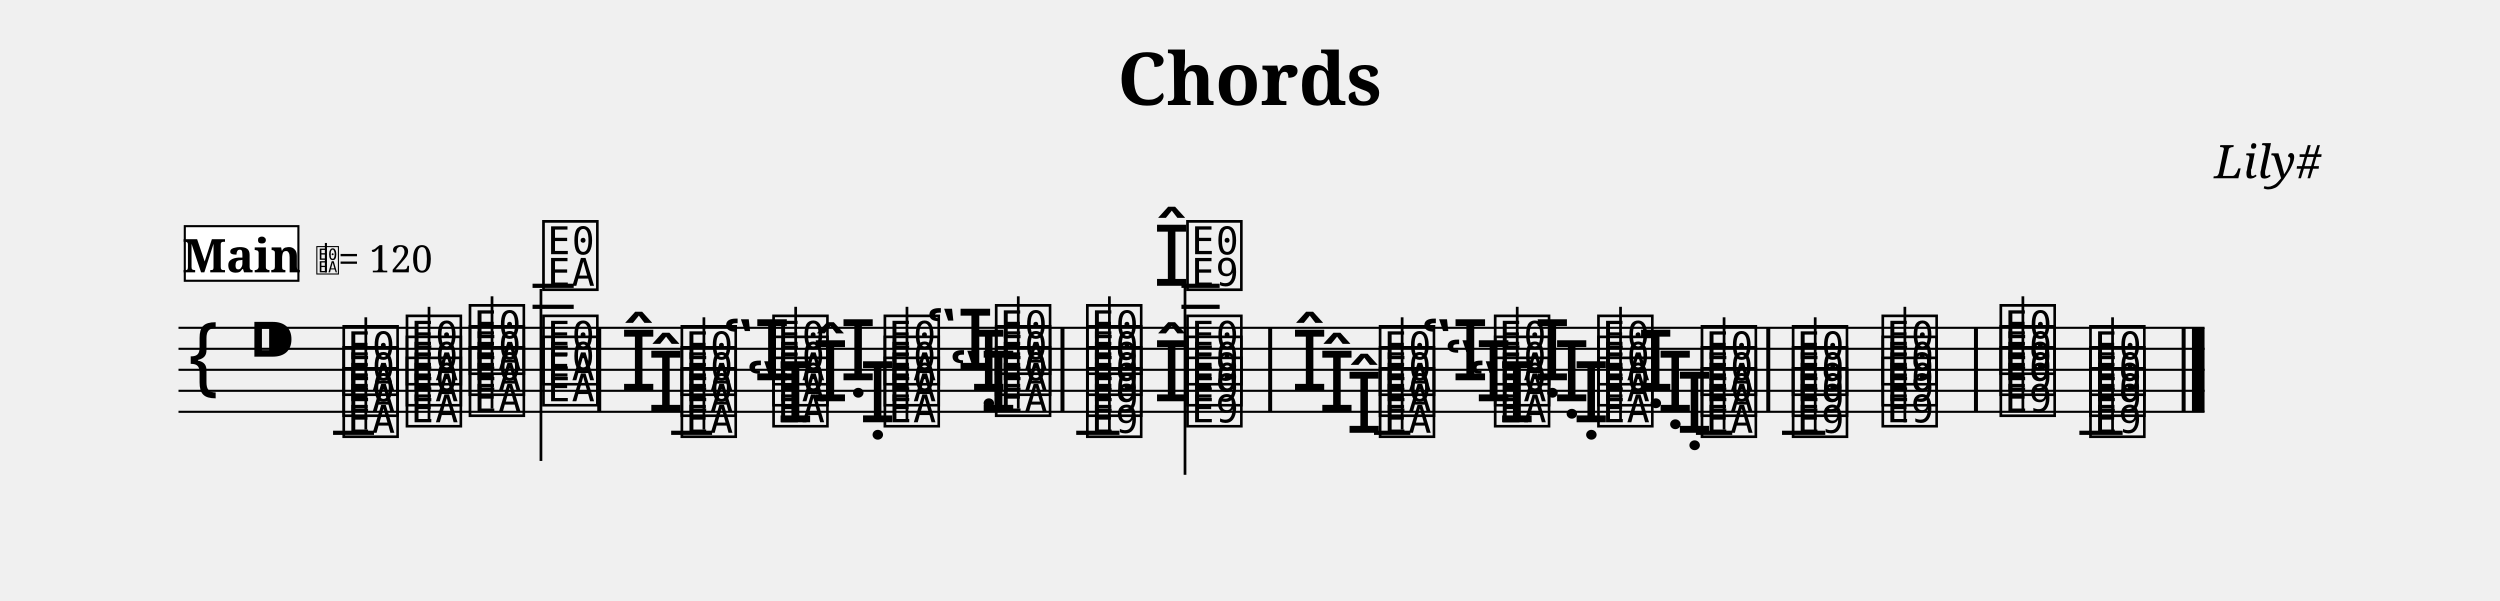
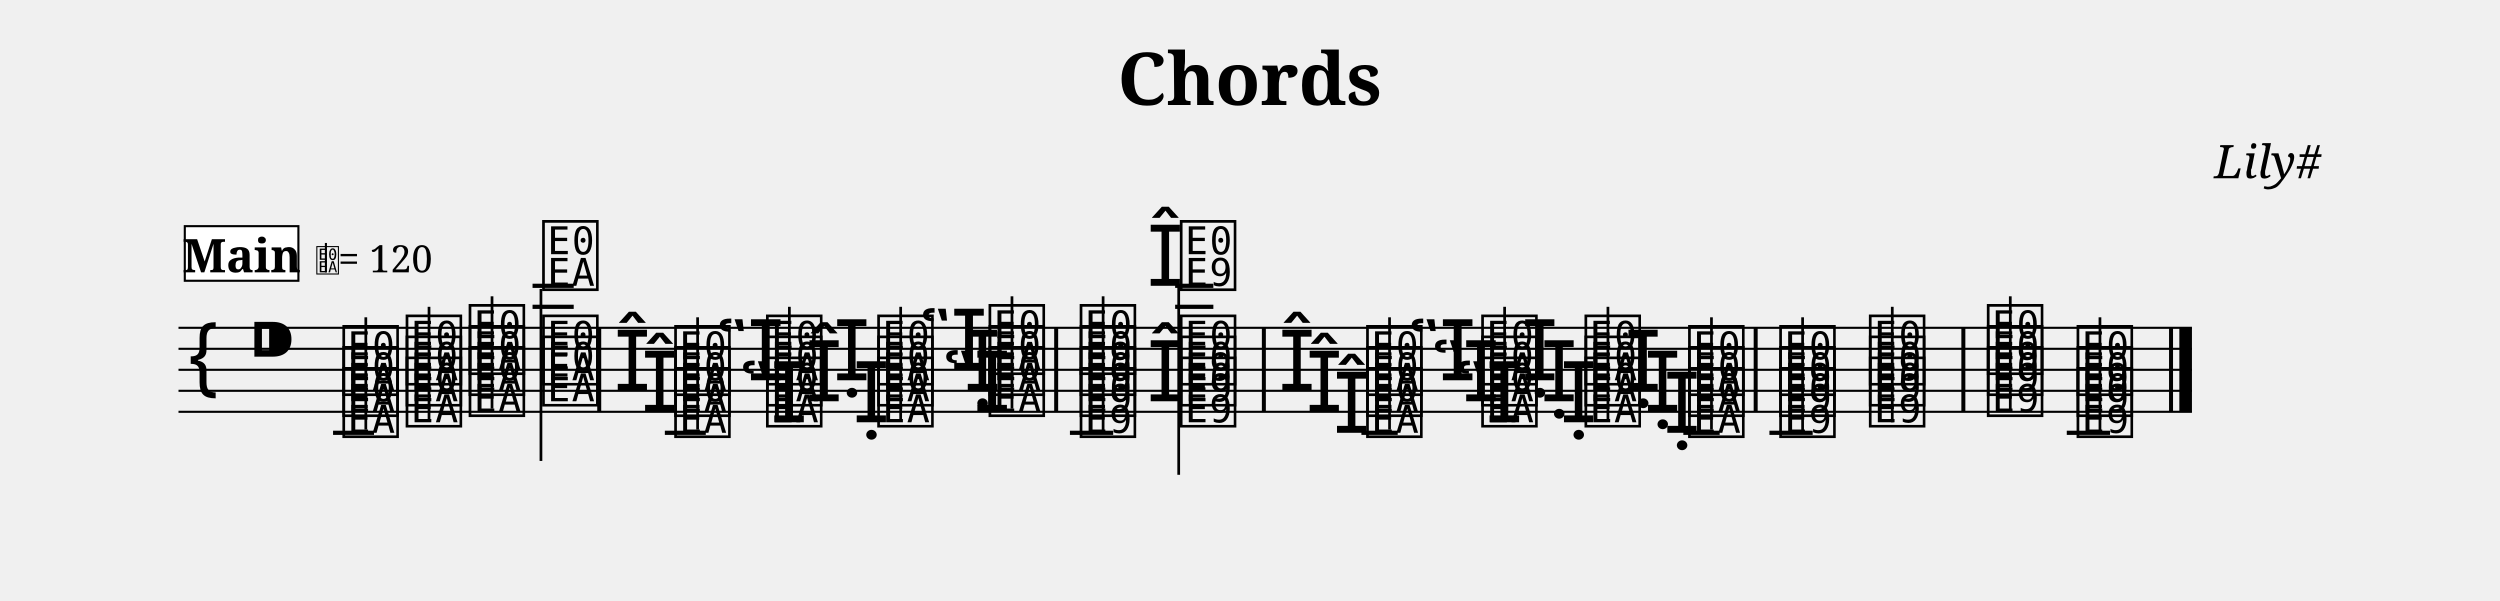
<svg xmlns="http://www.w3.org/2000/svg" width="1190.5" height="286.1" viewBox="0 0 119.05 28.61" font-family="serif">
  <style>
  @font-face { font-family: 'Emmentaler'; src: local('Emmentaler'); }
  .music { font-family: 'Emmentaler', serif; }
</style>
  <text x="59.52" y="5.00" font-size="3.49" font-weight="bold" text-anchor="middle" data-pos="63">Chords</text>
  <text x="110.55" y="8.49" font-size="2.20" font-style="italic" text-anchor="end" data-pos="81">Lily#</text>
  <g transform="translate(8.50,0.00) scale(1,1)">
-     <line x1="0.00" y1="15.61" x2="96.48" y2="15.61" stroke="#000000" stroke-width="0.100" />
-     <line x1="0.00" y1="16.61" x2="96.48" y2="16.61" stroke="#000000" stroke-width="0.100" />
-     <line x1="0.00" y1="17.61" x2="96.48" y2="17.61" stroke="#000000" stroke-width="0.100" />
-     <line x1="0.00" y1="18.61" x2="96.48" y2="18.61" stroke="#000000" stroke-width="0.100" />
-     <line x1="0.00" y1="19.61" x2="96.48" y2="19.61" stroke="#000000" stroke-width="0.100" />
+     <line x1="0.00" y1="15.61" x2="95.88" y2="15.61" stroke="#000000" stroke-width="0.100" />
+     <line x1="0.00" y1="16.61" x2="95.88" y2="16.61" stroke="#000000" stroke-width="0.100" />
+     <line x1="0.00" y1="17.61" x2="95.88" y2="17.61" stroke="#000000" stroke-width="0.100" />
+     <line x1="0.00" y1="18.61" x2="95.88" y2="18.61" stroke="#000000" stroke-width="0.100" />
+     <line x1="0.00" y1="19.61" x2="95.88" y2="19.61" stroke="#000000" stroke-width="0.100" />
    <text class="music" x="0.30" y="18.61" font-size="4.00"></text>
    <text class="music" x="3.30" y="17.61" font-size="4.00" data-pos="100"></text>
    <line x1="7.36" y1="20.61" x2="9.31" y2="20.61" stroke="#000000" stroke-width="0.200" />
    <line x1="16.86" y1="14.61" x2="18.82" y2="14.61" stroke="#000000" stroke-width="0.200" />
    <line x1="16.86" y1="13.61" x2="18.82" y2="13.61" stroke="#000000" stroke-width="0.200" />
-     <line x1="23.46" y1="20.61" x2="25.41" y2="20.61" stroke="#000000" stroke-width="0.200" />
-     <line x1="42.75" y1="20.61" x2="44.81" y2="20.61" stroke="#000000" stroke-width="0.200" />
-     <line x1="47.76" y1="14.61" x2="49.58" y2="14.61" stroke="#000000" stroke-width="0.200" />
-     <line x1="47.76" y1="13.61" x2="49.58" y2="13.61" stroke="#000000" stroke-width="0.200" />
-     <line x1="56.93" y1="20.61" x2="58.66" y2="20.61" stroke="#000000" stroke-width="0.200" />
-     <line x1="72.26" y1="20.61" x2="73.99" y2="20.61" stroke="#000000" stroke-width="0.200" />
-     <line x1="76.36" y1="20.61" x2="78.42" y2="20.61" stroke="#000000" stroke-width="0.200" />
-     <line x1="90.52" y1="20.61" x2="92.58" y2="20.61" stroke="#000000" stroke-width="0.200" />
+     <line x1="23.16" y1="20.61" x2="25.11" y2="20.61" stroke="#000000" stroke-width="0.200" />
+     <line x1="42.45" y1="20.61" x2="44.51" y2="20.61" stroke="#000000" stroke-width="0.200" />
+     <line x1="47.46" y1="14.61" x2="49.28" y2="14.61" stroke="#000000" stroke-width="0.200" />
+     <line x1="47.46" y1="13.61" x2="49.28" y2="13.61" stroke="#000000" stroke-width="0.200" />
+     <line x1="56.33" y1="20.61" x2="58.06" y2="20.61" stroke="#000000" stroke-width="0.200" />
+     <line x1="71.66" y1="20.61" x2="73.39" y2="20.61" stroke="#000000" stroke-width="0.200" />
+     <line x1="75.76" y1="20.61" x2="77.82" y2="20.61" stroke="#000000" stroke-width="0.200" />
+     <line x1="89.92" y1="20.61" x2="91.98" y2="20.61" stroke="#000000" stroke-width="0.200" />
    <text class="music" x="7.68" y="20.61" font-size="4.00" data-pos="212"></text>
    <text class="music" x="7.68" y="19.61" font-size="4.00" data-pos="214"></text>
    <text class="music" x="7.68" y="18.61" font-size="4.00" data-pos="216"></text>
    <line x1="8.92" y1="20.46" x2="8.92" y2="15.11" stroke="#000000" stroke-width="0.130" />
    <text class="music" x="10.69" y="20.11" font-size="4.00" data-pos="221"></text>
    <text class="music" x="10.69" y="19.11" font-size="4.00" data-pos="223"></text>
    <text class="music" x="10.69" y="18.11" font-size="4.00" data-pos="225"></text>
    <line x1="11.93" y1="19.96" x2="11.93" y2="14.61" stroke="#000000" stroke-width="0.130" />
    <text class="music" x="13.69" y="19.61" font-size="4.00" data-pos="229"></text>
    <text class="music" x="13.69" y="18.61" font-size="4.00" data-pos="231"></text>
    <text class="music" x="13.69" y="17.61" font-size="4.00" data-pos="233"></text>
    <line x1="14.93" y1="19.46" x2="14.93" y2="14.11" stroke="#000000" stroke-width="0.130" />
    <text class="music" x="17.19" y="19.11" font-size="4.00" data-pos="237"></text>
    <text class="music" x="17.19" y="18.11" font-size="4.00" data-pos="239"></text>
    <text class="music" x="17.19" y="13.61" font-size="4.00" data-pos="241"></text>
    <line x1="17.26" y1="13.76" x2="17.26" y2="21.95" stroke="#000000" stroke-width="0.130" />
-     <text class="music" x="22.33" y="19.61" font-size="4.00" data-pos="311"></text>
-     <text class="music" x="21.03" y="18.61" font-size="4.00" data-pos="315"></text>
-     <text class="music" x="23.78" y="20.61" font-size="4.00" data-pos="309"></text>
-     <text class="music" x="23.78" y="19.61" font-size="4.00" data-pos="311"></text>
-     <text class="music" x="23.78" y="18.61" font-size="4.00" data-pos="315"></text>
-     <line x1="25.02" y1="20.46" x2="25.02" y2="15.11" stroke="#000000" stroke-width="0.130" />
-     <text class="music" x="27.00" y="20.11" font-size="4.00" data-pos="322"></text>
-     <text class="music" x="25.89" y="18.11" font-size="4.00" data-pos="328"></text>
-     <text class="music" x="28.15" y="20.11" font-size="4.00" data-pos="322"></text>
-     <text class="music" x="28.15" y="19.11" font-size="4.00" data-pos="326"></text>
-     <text class="music" x="28.15" y="18.11" font-size="4.00" data-pos="328"></text>
-     <line x1="29.39" y1="19.96" x2="29.39" y2="14.61" stroke="#000000" stroke-width="0.130" />
-     <text class="music" x="32.41" y="20.11" font-size="4.00" data-pos="334"></text>
-     <text class="music" x="31.48" y="18.11" font-size="4.00" data-pos="340"></text>
-     <text class="music" x="30.16" y="19.11" font-size="4.00" data-pos="336"></text>
-     <text class="music" x="33.45" y="20.11" font-size="4.00" data-pos="334"></text>
-     <text class="music" x="33.45" y="19.11" font-size="4.00" data-pos="336"></text>
-     <text class="music" x="33.45" y="18.11" font-size="4.00" data-pos="340"></text>
-     <line x1="34.69" y1="19.96" x2="34.69" y2="14.61" stroke="#000000" stroke-width="0.130" />
-     <text class="music" x="37.70" y="18.61" font-size="4.00" data-pos="348"></text>
-     <text class="music" x="36.67" y="19.61" font-size="4.00" data-pos="344"></text>
-     <text class="music" x="35.57" y="17.61" font-size="4.00" data-pos="350"></text>
-     <text class="music" x="38.75" y="19.61" font-size="4.00" data-pos="344"></text>
-     <text class="music" x="38.75" y="18.61" font-size="4.00" data-pos="348"></text>
-     <text class="music" x="38.75" y="17.61" font-size="4.00" data-pos="350"></text>
-     <line x1="39.99" y1="19.46" x2="39.99" y2="14.11" stroke="#000000" stroke-width="0.130" />
-     <text class="music" x="43.09" y="20.61" font-size="4.00" data-pos="402"></text>
-     <text class="music" x="43.09" y="19.61" font-size="4.00" data-pos="404"></text>
-     <text class="music" x="43.09" y="18.61" font-size="4.00" data-pos="406"></text>
-     <text class="music" x="43.09" y="17.61" font-size="4.00" data-pos="408"></text>
-     <line x1="44.33" y1="20.61" x2="44.33" y2="14.11" stroke="#000000" stroke-width="0.130" />
-     <text class="music" x="46.41" y="19.11" font-size="4.00" data-pos="415"></text>
-     <text class="music" x="46.41" y="13.61" font-size="4.00" data-pos="421"></text>
-     <text class="music" x="47.86" y="20.11" font-size="4.00" data-pos="413"></text>
-     <text class="music" x="47.86" y="19.11" font-size="4.00" data-pos="415"></text>
-     <text class="music" x="47.86" y="18.11" font-size="4.00" data-pos="419"></text>
-     <text class="music" x="47.86" y="13.61" font-size="4.00" data-pos="421"></text>
-     <line x1="47.93" y1="13.61" x2="47.93" y2="22.61" stroke="#000000" stroke-width="0.130" />
-     <text class="music" x="55.58" y="20.61" font-size="4.00" data-pos="457"></text>
-     <text class="music" x="54.28" y="19.61" font-size="4.00" data-pos="461"></text>
-     <text class="music" x="52.98" y="18.61" font-size="4.00" data-pos="465"></text>
-     <text class="music" x="57.03" y="20.61" font-size="4.00" data-pos="457"></text>
-     <text class="music" x="57.03" y="19.61" font-size="4.00" data-pos="461"></text>
-     <text class="music" x="57.03" y="18.61" font-size="4.00" data-pos="465"></text>
-     <line x1="58.27" y1="20.46" x2="58.27" y2="15.11" stroke="#000000" stroke-width="0.130" />
-     <text class="music" x="61.36" y="20.11" font-size="4.00" data-pos="472"></text>
-     <text class="music" x="60.25" y="19.11" font-size="4.00" data-pos="476"></text>
-     <text class="music" x="59.14" y="18.11" font-size="4.00" data-pos="480"></text>
-     <text class="music" x="62.51" y="20.11" font-size="4.00" data-pos="472"></text>
-     <text class="music" x="62.51" y="19.11" font-size="4.00" data-pos="476"></text>
-     <text class="music" x="62.51" y="18.11" font-size="4.00" data-pos="480"></text>
-     <line x1="63.75" y1="19.96" x2="63.75" y2="14.61" stroke="#000000" stroke-width="0.130" />
-     <text class="music" x="66.39" y="20.11" font-size="4.00" data-pos="486"></text>
-     <text class="music" x="65.46" y="19.11" font-size="4.00" data-pos="488"></text>
-     <text class="music" x="64.54" y="18.11" font-size="4.00" data-pos="490"></text>
-     <text class="music" x="67.43" y="20.11" font-size="4.00" data-pos="486"></text>
-     <text class="music" x="67.43" y="19.11" font-size="4.00" data-pos="488"></text>
-     <text class="music" x="67.43" y="18.11" font-size="4.00" data-pos="490"></text>
-     <line x1="68.67" y1="19.96" x2="68.67" y2="14.61" stroke="#000000" stroke-width="0.130" />
-     <text class="music" x="71.31" y="20.61" font-size="4.00" data-pos="494"></text>
-     <text class="music" x="70.39" y="19.61" font-size="4.00" data-pos="496"></text>
-     <text class="music" x="69.46" y="18.61" font-size="4.00" data-pos="498"></text>
-     <text class="music" x="72.36" y="20.61" font-size="4.00" data-pos="494"></text>
-     <text class="music" x="72.36" y="19.61" font-size="4.00" data-pos="496"></text>
-     <text class="music" x="72.36" y="18.61" font-size="4.00" data-pos="498"></text>
-     <line x1="73.60" y1="20.46" x2="73.60" y2="15.11" stroke="#000000" stroke-width="0.130" />
-     <text class="music" x="76.70" y="20.61" font-size="4.00" data-pos="506"></text>
-     <text class="music" x="76.70" y="19.61" font-size="4.00" data-pos="508"></text>
-     <text class="music" x="76.70" y="18.61" font-size="4.00" data-pos="510"></text>
-     <line x1="77.94" y1="20.61" x2="77.94" y2="15.11" stroke="#000000" stroke-width="0.130" />
-     <text class="music" x="80.97" y="20.11" font-size="4.00" data-pos="515"></text>
-     <text class="music" x="80.97" y="19.11" font-size="4.00" data-pos="517"></text>
-     <text class="music" x="80.97" y="18.11" font-size="4.00" data-pos="519"></text>
-     <line x1="82.21" y1="20.11" x2="82.21" y2="14.61" stroke="#000000" stroke-width="0.130" />
-     <text class="music" x="86.59" y="19.61" font-size="4.00" data-pos="528"></text>
-     <text class="music" x="86.59" y="18.61" font-size="4.00" data-pos="530"></text>
-     <text class="music" x="86.59" y="17.61" font-size="4.00" data-pos="532"></text>
-     <line x1="87.83" y1="19.61" x2="87.83" y2="14.11" stroke="#000000" stroke-width="0.130" />
-     <text class="music" x="90.86" y="20.61" font-size="4.00" data-pos="537"></text>
-     <text class="music" x="90.86" y="19.61" font-size="4.00" data-pos="539"></text>
-     <text class="music" x="90.86" y="18.61" font-size="4.00" data-pos="541"></text>
-     <line x1="92.10" y1="20.61" x2="92.10" y2="15.11" stroke="#000000" stroke-width="0.130" />
+     <text class="music" x="22.03" y="19.61" font-size="4.00" data-pos="311"></text>
+     <text class="music" x="20.73" y="18.61" font-size="4.00" data-pos="315"></text>
+     <text class="music" x="23.48" y="20.61" font-size="4.00" data-pos="309"></text>
+     <text class="music" x="23.48" y="19.61" font-size="4.00" data-pos="311"></text>
+     <text class="music" x="23.48" y="18.61" font-size="4.00" data-pos="315"></text>
+     <line x1="24.72" y1="20.46" x2="24.72" y2="15.11" stroke="#000000" stroke-width="0.130" />
+     <text class="music" x="26.70" y="20.11" font-size="4.00" data-pos="322"></text>
+     <text class="music" x="25.59" y="18.11" font-size="4.00" data-pos="328"></text>
+     <text class="music" x="27.85" y="20.11" font-size="4.00" data-pos="322"></text>
+     <text class="music" x="27.85" y="19.11" font-size="4.00" data-pos="326"></text>
+     <text class="music" x="27.85" y="18.11" font-size="4.00" data-pos="328"></text>
+     <line x1="29.09" y1="19.96" x2="29.09" y2="14.61" stroke="#000000" stroke-width="0.130" />
+     <text class="music" x="32.11" y="20.11" font-size="4.00" data-pos="334"></text>
+     <text class="music" x="31.18" y="18.11" font-size="4.00" data-pos="340"></text>
+     <text class="music" x="29.86" y="19.11" font-size="4.00" data-pos="336"></text>
+     <text class="music" x="33.15" y="20.11" font-size="4.00" data-pos="334"></text>
+     <text class="music" x="33.15" y="19.11" font-size="4.00" data-pos="336"></text>
+     <text class="music" x="33.15" y="18.11" font-size="4.00" data-pos="340"></text>
+     <line x1="34.39" y1="19.96" x2="34.39" y2="14.61" stroke="#000000" stroke-width="0.130" />
+     <text class="music" x="37.40" y="18.61" font-size="4.00" data-pos="348"></text>
+     <text class="music" x="36.37" y="19.61" font-size="4.00" data-pos="344"></text>
+     <text class="music" x="35.27" y="17.61" font-size="4.00" data-pos="350"></text>
+     <text class="music" x="38.45" y="19.61" font-size="4.00" data-pos="344"></text>
+     <text class="music" x="38.45" y="18.61" font-size="4.00" data-pos="348"></text>
+     <text class="music" x="38.45" y="17.61" font-size="4.00" data-pos="350"></text>
+     <line x1="39.69" y1="19.46" x2="39.69" y2="14.11" stroke="#000000" stroke-width="0.130" />
+     <text class="music" x="42.79" y="20.61" font-size="4.00" data-pos="402"></text>
+     <text class="music" x="42.79" y="19.61" font-size="4.00" data-pos="404"></text>
+     <text class="music" x="42.79" y="18.61" font-size="4.00" data-pos="406"></text>
+     <text class="music" x="42.79" y="17.61" font-size="4.00" data-pos="408"></text>
+     <line x1="44.03" y1="20.61" x2="44.03" y2="14.11" stroke="#000000" stroke-width="0.130" />
+     <text class="music" x="46.11" y="19.11" font-size="4.00" data-pos="415"></text>
+     <text class="music" x="46.11" y="13.61" font-size="4.00" data-pos="421"></text>
+     <text class="music" x="47.56" y="20.11" font-size="4.00" data-pos="413"></text>
+     <text class="music" x="47.56" y="19.11" font-size="4.00" data-pos="415"></text>
+     <text class="music" x="47.56" y="18.11" font-size="4.00" data-pos="419"></text>
+     <text class="music" x="47.56" y="13.61" font-size="4.00" data-pos="421"></text>
+     <line x1="47.63" y1="13.61" x2="47.63" y2="22.61" stroke="#000000" stroke-width="0.130" />
+     <text class="music" x="54.98" y="20.61" font-size="4.00" data-pos="457"></text>
+     <text class="music" x="53.68" y="19.61" font-size="4.00" data-pos="461"></text>
+     <text class="music" x="52.38" y="18.61" font-size="4.00" data-pos="465"></text>
+     <text class="music" x="56.43" y="20.61" font-size="4.00" data-pos="457"></text>
+     <text class="music" x="56.43" y="19.61" font-size="4.00" data-pos="461"></text>
+     <text class="music" x="56.43" y="18.61" font-size="4.00" data-pos="465"></text>
+     <line x1="57.67" y1="20.46" x2="57.67" y2="15.11" stroke="#000000" stroke-width="0.130" />
+     <text class="music" x="60.76" y="20.11" font-size="4.00" data-pos="472"></text>
+     <text class="music" x="59.65" y="19.11" font-size="4.00" data-pos="476"></text>
+     <text class="music" x="58.54" y="18.11" font-size="4.00" data-pos="480"></text>
+     <text class="music" x="61.91" y="20.11" font-size="4.00" data-pos="472"></text>
+     <text class="music" x="61.91" y="19.11" font-size="4.00" data-pos="476"></text>
+     <text class="music" x="61.91" y="18.11" font-size="4.00" data-pos="480"></text>
+     <line x1="63.15" y1="19.96" x2="63.15" y2="14.61" stroke="#000000" stroke-width="0.130" />
+     <text class="music" x="65.79" y="20.11" font-size="4.00" data-pos="486"></text>
+     <text class="music" x="64.86" y="19.11" font-size="4.00" data-pos="488"></text>
+     <text class="music" x="63.94" y="18.11" font-size="4.00" data-pos="490"></text>
+     <text class="music" x="66.83" y="20.11" font-size="4.00" data-pos="486"></text>
+     <text class="music" x="66.83" y="19.11" font-size="4.00" data-pos="488"></text>
+     <text class="music" x="66.83" y="18.11" font-size="4.00" data-pos="490"></text>
+     <line x1="68.07" y1="19.96" x2="68.07" y2="14.61" stroke="#000000" stroke-width="0.130" />
+     <text class="music" x="70.71" y="20.61" font-size="4.00" data-pos="494"></text>
+     <text class="music" x="69.79" y="19.61" font-size="4.00" data-pos="496"></text>
+     <text class="music" x="68.86" y="18.61" font-size="4.00" data-pos="498"></text>
+     <text class="music" x="71.76" y="20.61" font-size="4.00" data-pos="494"></text>
+     <text class="music" x="71.76" y="19.61" font-size="4.00" data-pos="496"></text>
+     <text class="music" x="71.76" y="18.61" font-size="4.00" data-pos="498"></text>
+     <line x1="73.00" y1="20.46" x2="73.00" y2="15.11" stroke="#000000" stroke-width="0.130" />
+     <text class="music" x="76.10" y="20.61" font-size="4.00" data-pos="506"></text>
+     <text class="music" x="76.10" y="19.61" font-size="4.00" data-pos="508"></text>
+     <text class="music" x="76.10" y="18.61" font-size="4.00" data-pos="510"></text>
+     <line x1="77.34" y1="20.61" x2="77.34" y2="15.11" stroke="#000000" stroke-width="0.130" />
+     <text class="music" x="80.37" y="20.11" font-size="4.00" data-pos="515"></text>
+     <text class="music" x="80.37" y="19.11" font-size="4.00" data-pos="517"></text>
+     <text class="music" x="80.37" y="18.11" font-size="4.00" data-pos="519"></text>
+     <line x1="81.61" y1="20.11" x2="81.61" y2="14.61" stroke="#000000" stroke-width="0.130" />
+     <text class="music" x="85.99" y="19.61" font-size="4.00" data-pos="528"></text>
+     <text class="music" x="85.99" y="18.61" font-size="4.00" data-pos="530"></text>
+     <text class="music" x="85.99" y="17.61" font-size="4.00" data-pos="532"></text>
+     <line x1="87.23" y1="19.61" x2="87.23" y2="14.11" stroke="#000000" stroke-width="0.130" />
+     <text class="music" x="90.26" y="20.61" font-size="4.00" data-pos="537"></text>
+     <text class="music" x="90.26" y="19.61" font-size="4.00" data-pos="539"></text>
+     <text class="music" x="90.26" y="18.61" font-size="4.00" data-pos="541"></text>
+     <line x1="91.50" y1="20.61" x2="91.50" y2="15.11" stroke="#000000" stroke-width="0.130" />
    <rect x="19.94" y="15.61" width="0.19" height="4.00" data-pos="245" />
-     <rect x="42.00" y="15.61" width="0.19" height="4.00" data-pos="355" />
-     <rect x="51.89" y="15.61" width="0.19" height="4.00" data-pos="428" />
-     <rect x="75.61" y="15.61" width="0.19" height="4.00" data-pos="501" />
-     <rect x="85.50" y="15.61" width="0.19" height="4.00" data-pos="523" />
-     <rect x="95.39" y="15.61" width="0.19" height="4.00" data-pos="545" />
-     <rect x="95.88" y="15.61" width="0.60" height="4.00" data-pos="545" />
+     <rect x="41.70" y="15.61" width="0.19" height="4.00" data-pos="355" />
+     <rect x="51.59" y="15.61" width="0.19" height="4.00" data-pos="428" />
+     <rect x="75.01" y="15.61" width="0.19" height="4.00" data-pos="501" />
+     <rect x="84.90" y="15.61" width="0.19" height="4.00" data-pos="523" />
+     <rect x="94.79" y="15.61" width="0.19" height="4.00" data-pos="545" />
+     <rect x="95.28" y="15.61" width="0.60" height="4.00" data-pos="545" />
    <rect x="0.30" y="10.77" width="5.41" height="2.60" fill="#FFFFFF" stroke="#000000" stroke-width="0.100" data-pos="550" />
    <text x="3.01" y="12.97" font-size="2.20" font-weight="bold" text-anchor="middle" data-pos="550">Main</text>
    <text class="music" x="6.51" y="12.97" font-size="1.60" data-pos="0"></text>
    <line x1="7.02" y1="12.97" x2="7.02" y2="11.57" stroke="#000000" stroke-width="0.100" data-pos="0" />
    <text x="7.61" y="12.97" font-size="1.80" data-pos="0">= 120</text>
  </g>
</svg>
